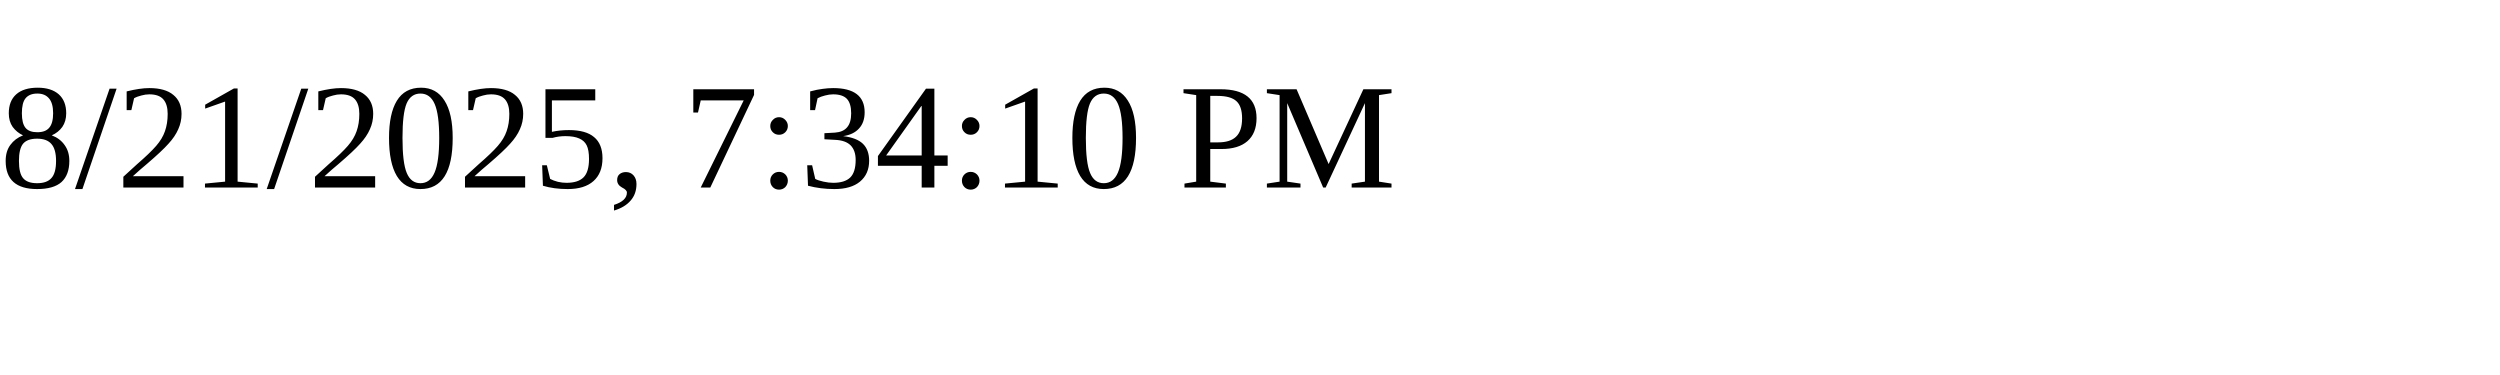
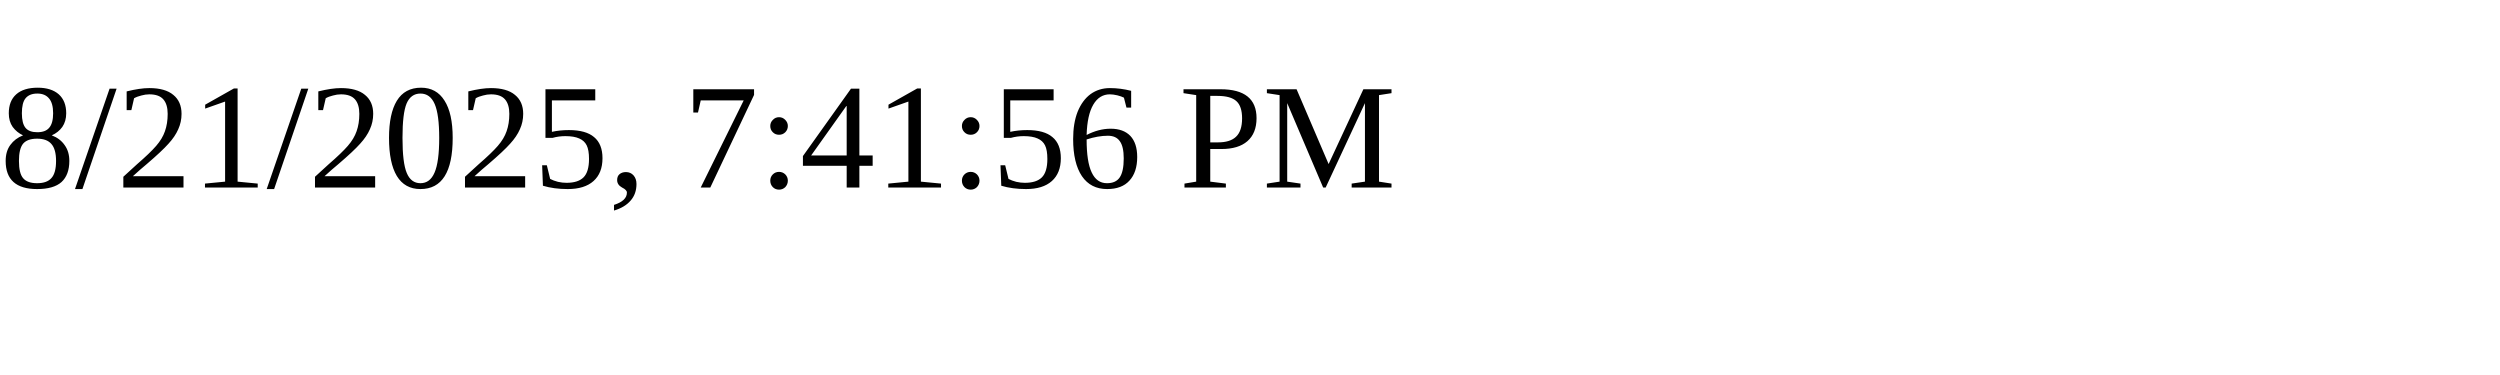
<svg xmlns="http://www.w3.org/2000/svg" height="30" width="200">
-   <text x="0" y="15">8/21/2025, 7:34:10 PM</text>
+   <text x="0" y="15">8/21/2025, 7:41:56 PM</text>
</svg>
